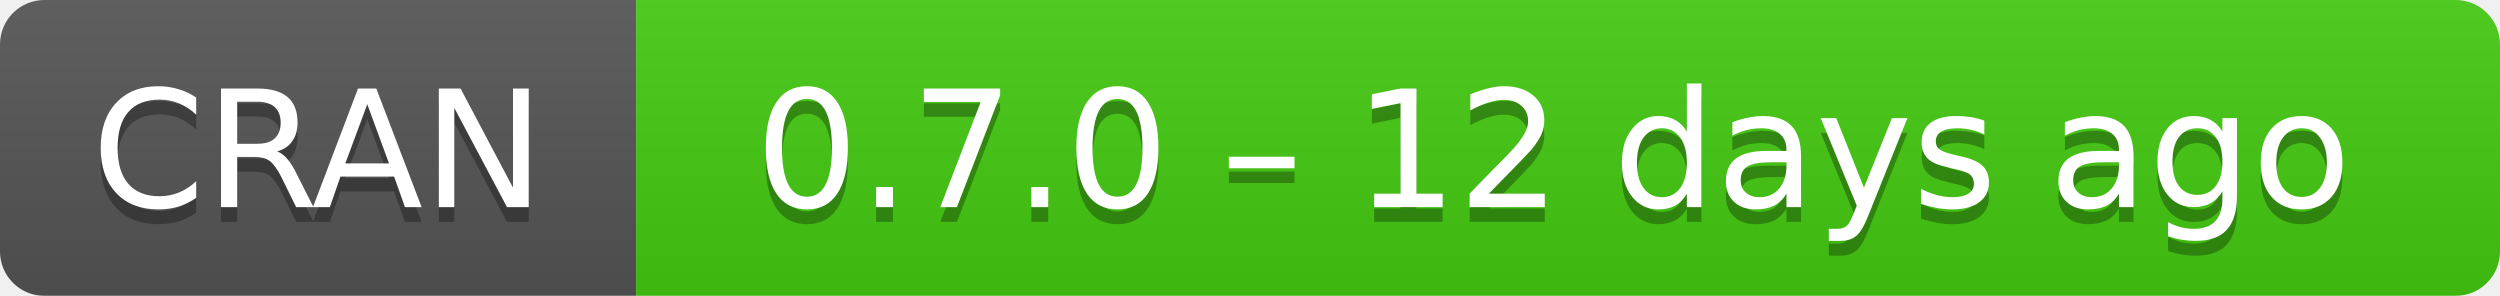
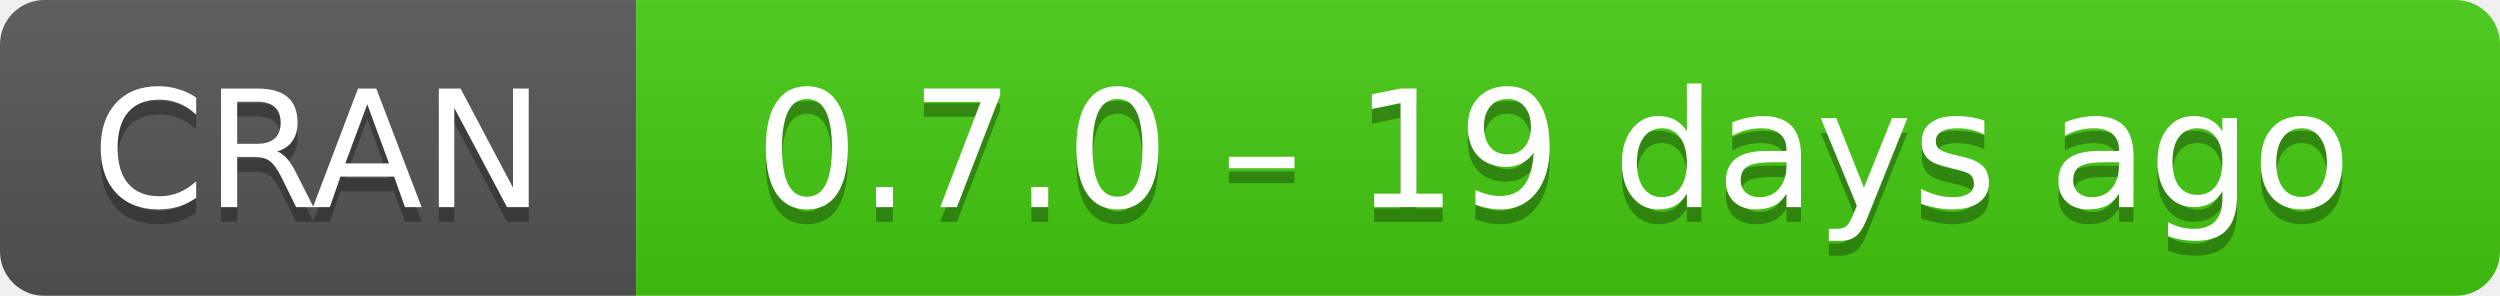
- <svg xmlns="http://www.w3.org/2000/svg" width="169" height="20" aria-label="CRAN 0.7.0 – 12 days ago">
+ <svg xmlns="http://www.w3.org/2000/svg" width="169" height="20" aria-label="CRAN 0.7.0 – 19 days ago">
  <linearGradient id="b" x2="0" y2="100%">
    <stop offset="0" stop-color="#bbb" stop-opacity=".1" />
    <stop offset="1" stop-opacity=".1" />
  </linearGradient>
  <mask id="a">
    <rect width="169" height="20" rx="3" fill="#fff" />
  </mask>
  <g mask="url(#a)">
    <path fill="#555" d="M0 0h43v20H0z" />
    <path fill="#4c1" d="M43 0h147v20H43z" />
    <path fill="url(#b)" d="M0 0h169v20H0z" />
  </g>
  <g fill="#fff" text-anchor="middle" font-family="DejaVu Sans,Verdana,Geneva,sans-serif" font-size="11">
    <text x="21.5" y="15" fill="#010101" fill-opacity=".3">
      CRAN
    </text>
    <text x="21.5" y="14">
      CRAN
    </text>
    <text x="105" y="15" fill="#010101" fill-opacity=".3">
-       0.7.0 – 12 days ago
+       0.7.0 – 19 days ago
    </text>
    <text x="105" y="14">
-       0.7.0 – 12 days ago
+       0.7.0 – 19 days ago
    </text>
  </g>
</svg>
